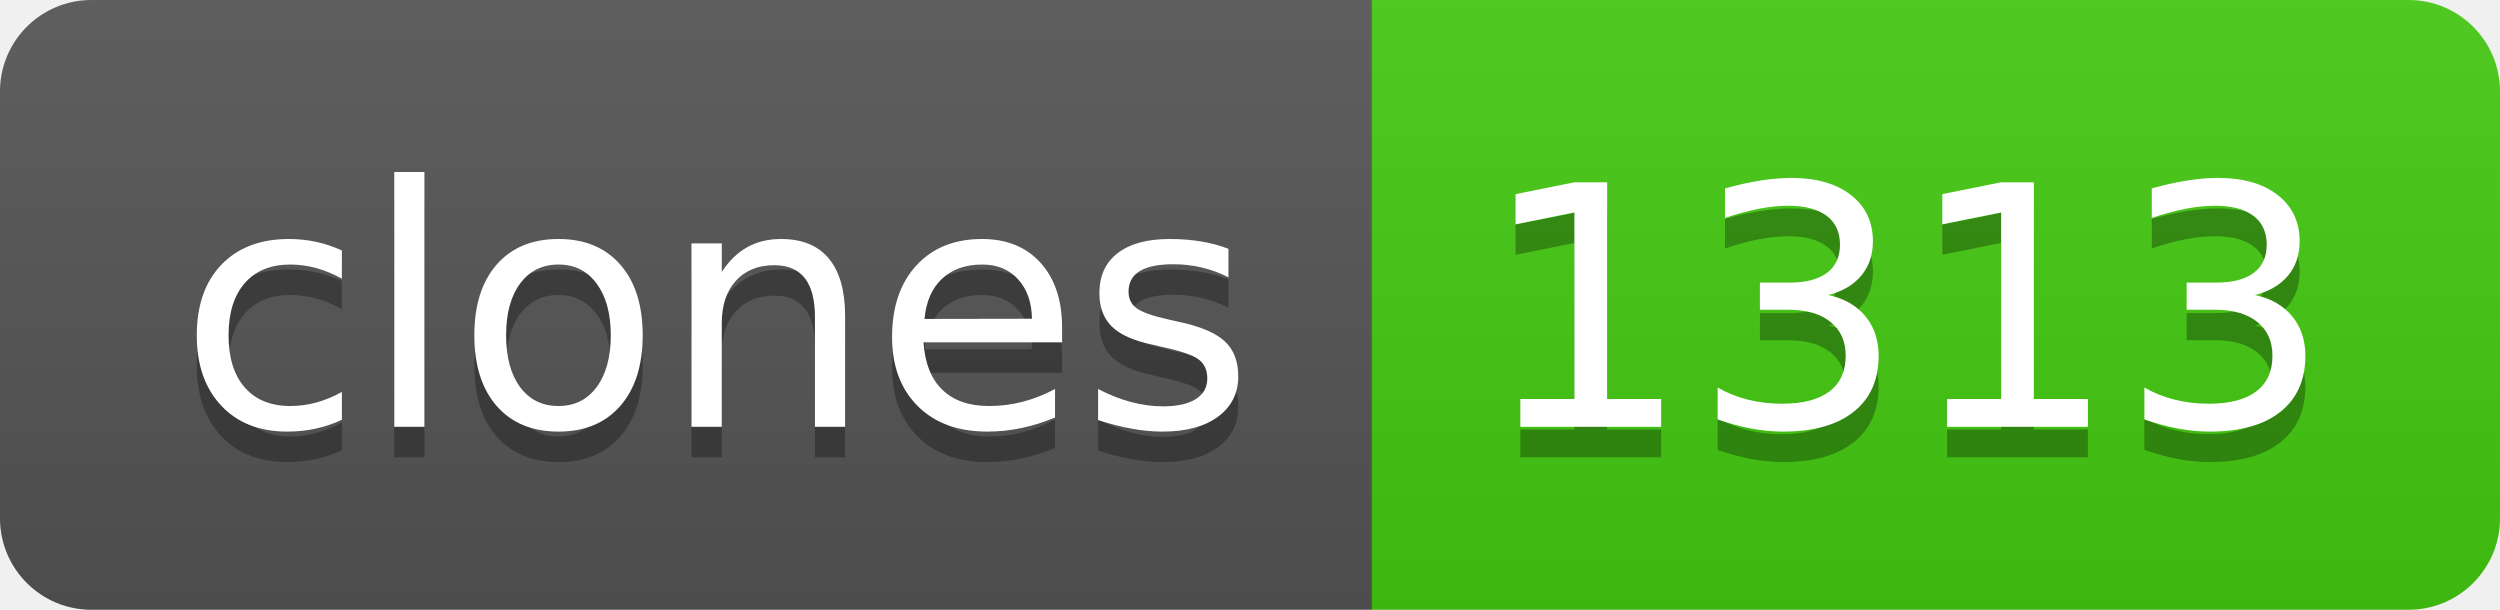
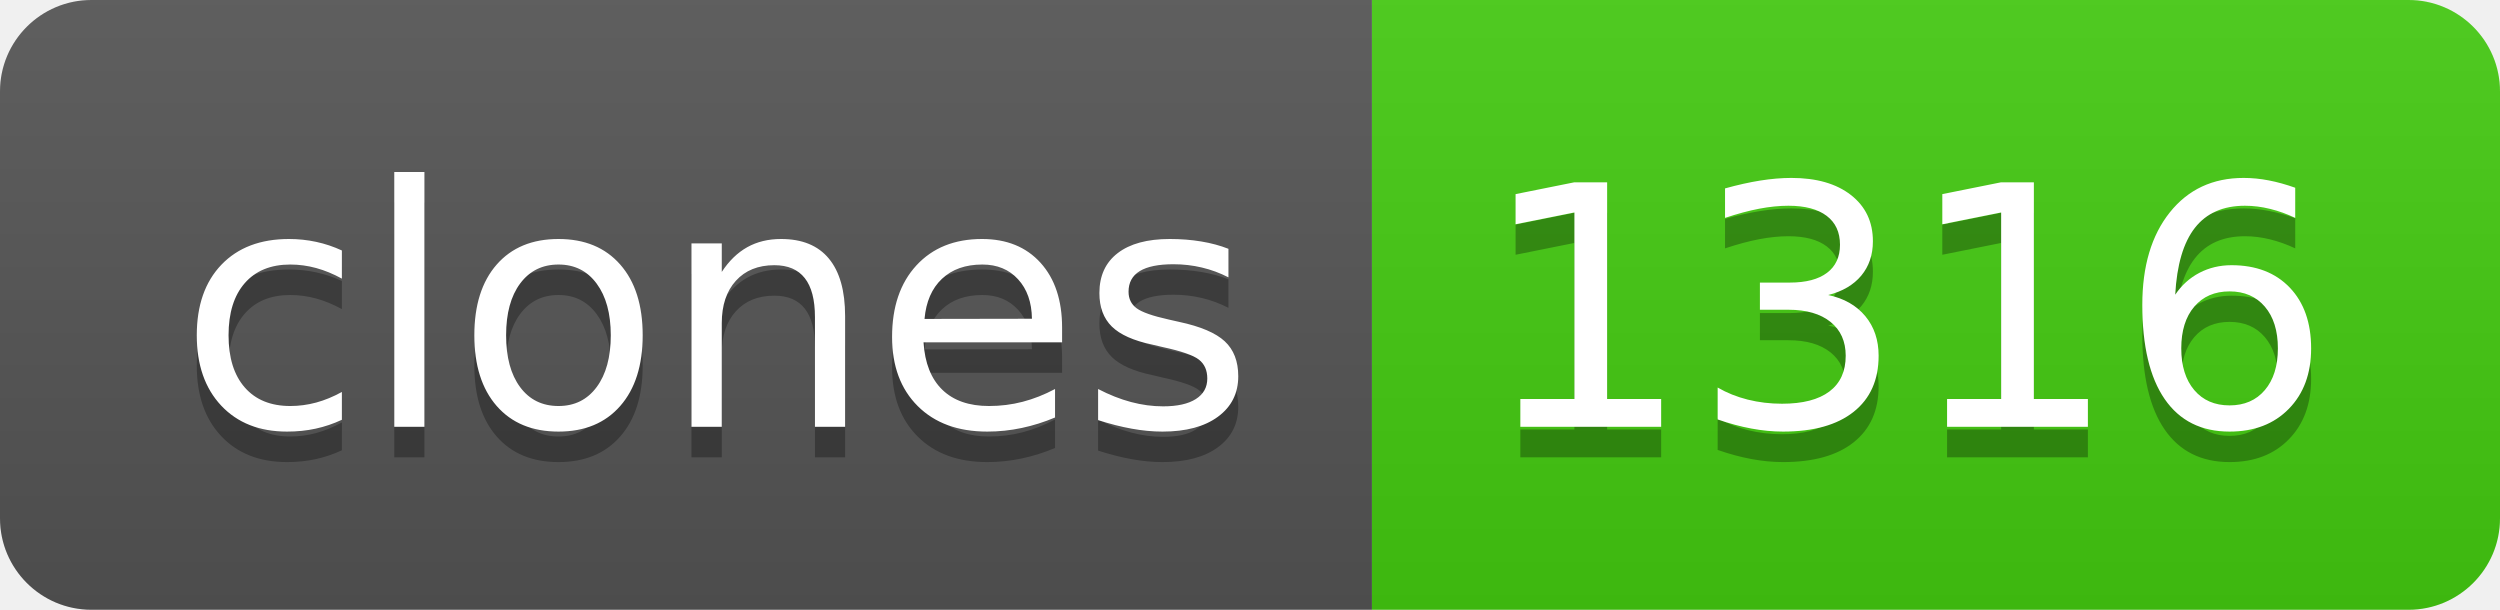
- <svg xmlns="http://www.w3.org/2000/svg" width="82" height="20" role="img" aria-label="clones: 1313">
+ <svg xmlns="http://www.w3.org/2000/svg" width="82" height="20" role="img" aria-label="clones: 1316">
  <linearGradient id="s" x2="0" y2="100%">
    <stop offset="0" stop-color="#bbb" stop-opacity=".1" />
    <stop offset="1" stop-opacity=".1" />
  </linearGradient>
  <clipPath id="r">
    <rect width="82" height="20" rx="3" fill="#fff" />
  </clipPath>
  <g clip-path="url(#r)">
    <rect width="45" height="20" fill="#555" />
    <rect x="45" width="37" height="20" fill="#4c1" />
    <rect width="82" height="20" fill="url(#s)" />
  </g>
  <g fill="#fff" text-anchor="middle" font-family="Verdana,Geneva,DejaVu Sans,sans-serif" text-rendering="geometricPrecision" font-size="110">
    <text aria-hidden="true" x="235" y="150" fill="#010101" fill-opacity=".3" transform="scale(.1)" textLength="350">clones</text>
    <text x="235" y="140" transform="scale(.1)" fill="#fff" textLength="350">clones</text>
-     <text aria-hidden="true" x="625" y="150" fill="#010101" fill-opacity=".3" transform="scale(.1)" textLength="270">1313</text>
-     <text x="625" y="140" transform="scale(.1)" fill="#fff" textLength="270">1313</text>
+     <text aria-hidden="true" x="625" y="150" fill="#010101" fill-opacity=".3" transform="scale(.1)" textLength="270">1316</text>
+     <text x="625" y="140" transform="scale(.1)" fill="#fff" textLength="270">1316</text>
  </g>
</svg>
